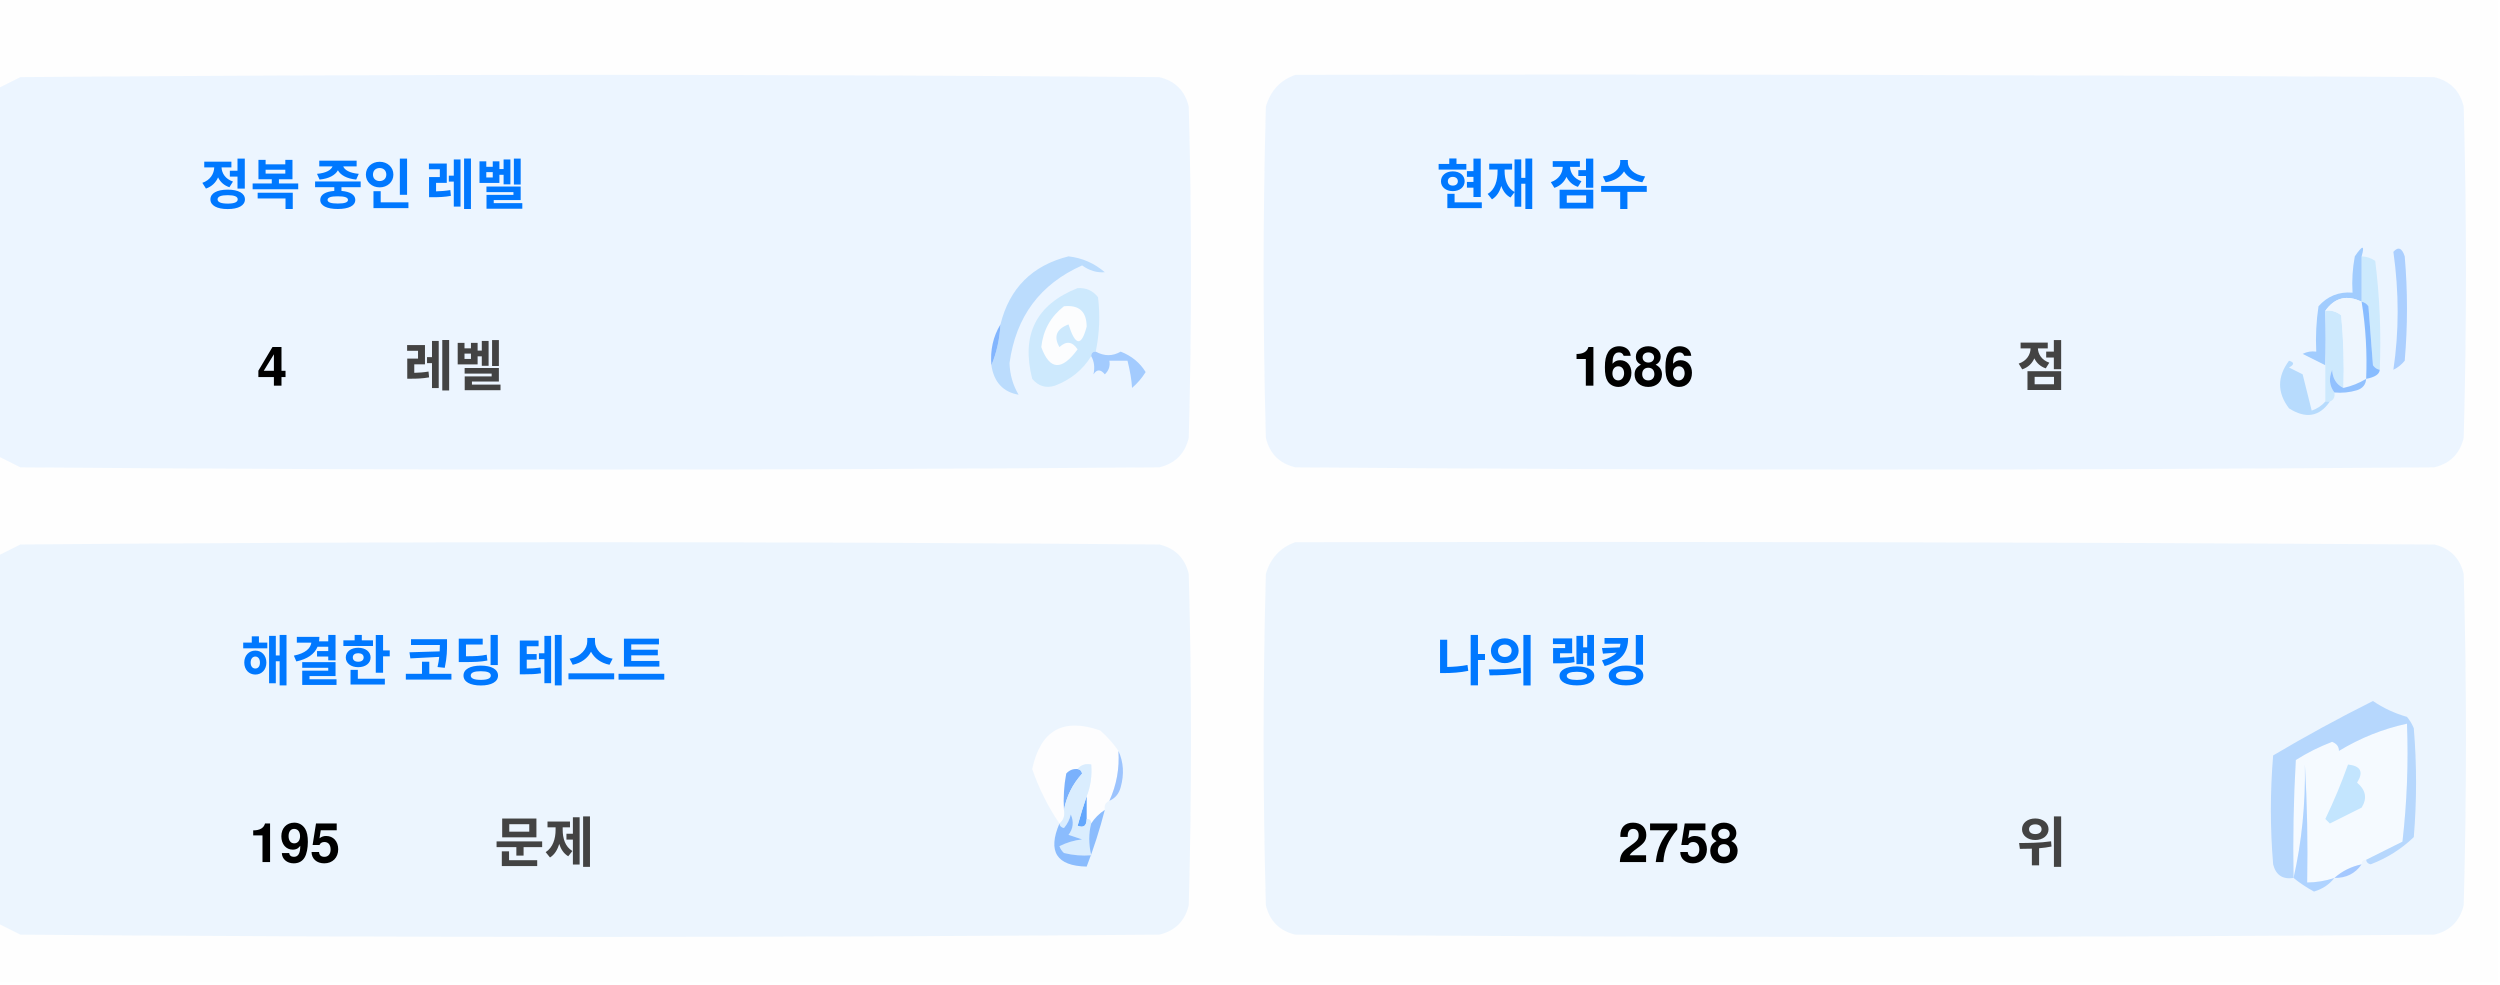
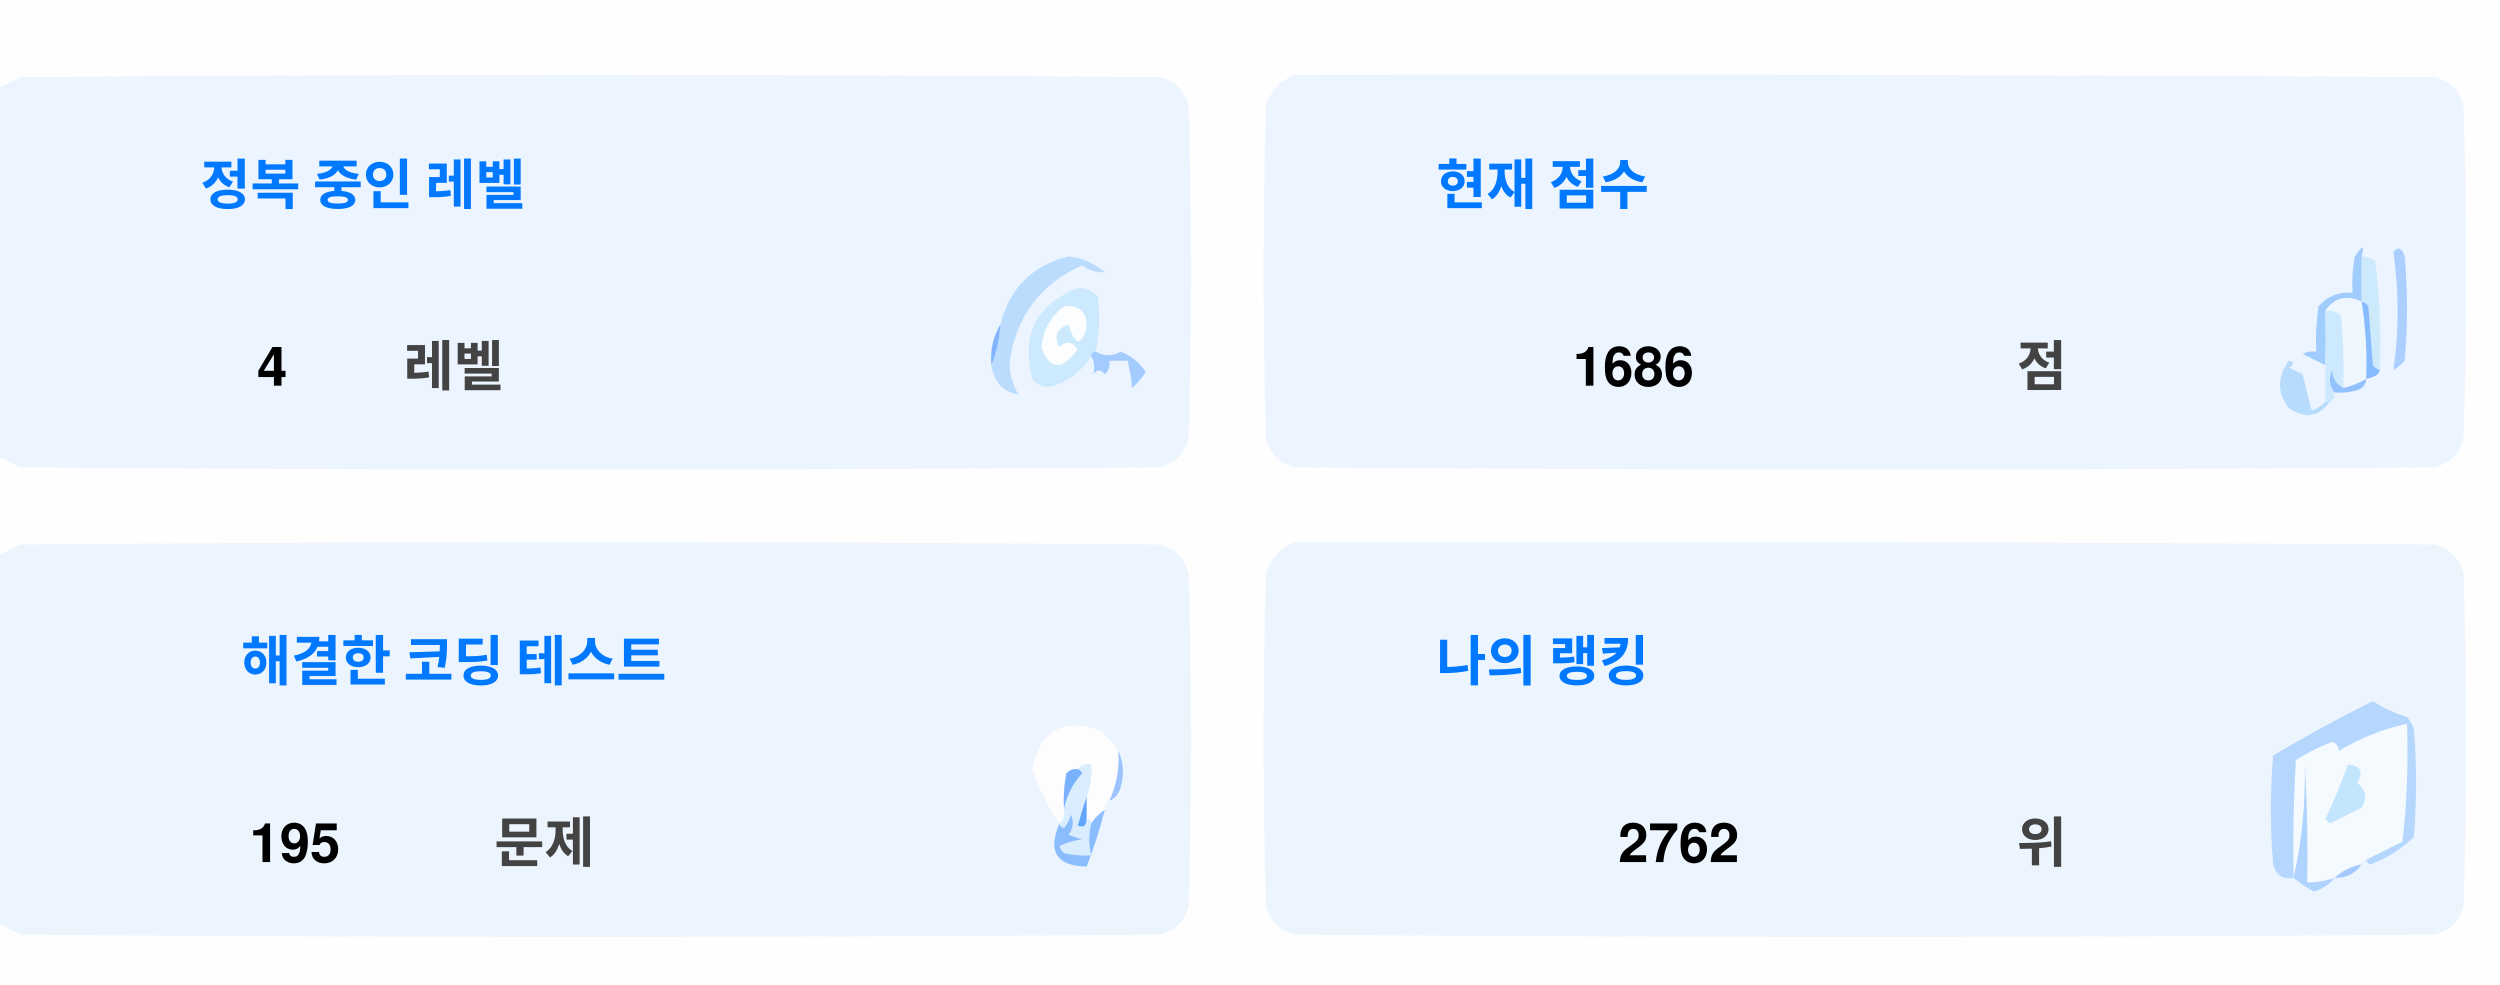
<svg xmlns="http://www.w3.org/2000/svg" version="1.1" width="551px" height="217px" style="shape-rendering:geometricPrecision; text-rendering:geometricPrecision; image-rendering:optimizeQuality; fill-rule:evenodd; clip-rule:evenodd">
  <style>.title {fill: #434343;font-size: 1rem;line-height: 1.5rem;font-weight: bold;font-family: -apple-system, BlinkMacSystemFont, Segoe UI, Helvetica, Arial, sans-serif, Apple Color Emoji, Segoe UI Emoji;}.desc {fill: #434343;font-size: 2.5rem;font-weight: bold;line-height: 1.5rem;font-family: -apple-system, BlinkMacSystemFont, Segoe UI, Helvetica, Arial, sans-serif, Apple Color Emoji, Segoe UI Emoji;}.desc-2 {fill: #434343;font-size: 1rem;font-weight: bold;line-height: 1.5rem;font-family: -apple-system, BlinkMacSystemFont, Segoe UI, Helvetica, Arial, sans-serif, Apple Color Emoji, Segoe UI Emoji;}.text, .desc {animation: twinkling 4s ease-in-out infinite;}@keyframes twinkling {40% { opacity: 1; }50% { opacity: 0.5; }60% { opacity: 1; }70% { opacity: 0.5; }80% { opacity: 1; }}</style>
  <g>
    <path style="opacity:1" fill="#fefefe" d="M -0.5,-0.5 C 183.167,-0.5 366.833,-0.5 550.5,-0.5C 550.5,71.833 550.5,144.167 550.5,216.5C 366.833,216.5 183.167,216.5 -0.5,216.5C -0.5,212.167 -0.5,207.833 -0.5,203.5C 1.14,204.32 2.807,205.153 4.5,206C 88.167,206.667 171.833,206.667 255.5,206C 259,205.167 261.167,203 262,199.5C 262.667,175.167 262.667,150.833 262,126.5C 261.167,123 259,120.833 255.5,120C 171.833,119.333 88.167,119.333 4.5,120C 2.807,120.847 1.14,121.68 -0.5,122.5C -0.5,115.167 -0.5,107.833 -0.5,100.5C 1.14,101.32 2.807,102.153 4.5,103C 88.167,103.667 171.833,103.667 255.5,103C 259,102.167 261.167,100 262,96.5C 262.667,72.167 262.667,47.833 262,23.5C 261.167,20 259,17.833 255.5,17C 171.833,16.333 88.167,16.333 4.5,17C 2.807,17.847 1.14,18.68 -0.5,19.5C -0.5,12.833 -0.5,6.167 -0.5,-0.5 Z" />
  </g>
  <g>
    <path style="opacity:1" fill="#ecf5ff" d="M -0.5,100.5 C -0.5,73.5 -0.5,46.5 -0.5,19.5C 1.14,18.68 2.807,17.847 4.5,17C 88.167,16.333 171.833,16.333 255.5,17C 259,17.833 261.167,20 262,23.5C 262.667,47.833 262.667,72.167 262,96.5C 261.167,100 259,102.167 255.5,103C 171.833,103.667 88.167,103.667 4.5,103C 2.807,102.153 1.14,101.32 -0.5,100.5 Z" />
  </g>
  <g>
    <path style="opacity:1" fill="#ecf5ff" d="M 285.5,16.5 C 369.167,16.333 452.834,16.5 536.5,17C 540,17.833 542.167,20 543,23.5C 543.667,47.833 543.667,72.167 543,96.5C 542.167,100 540,102.167 536.5,103C 452.833,103.667 369.167,103.667 285.5,103C 282,102.167 279.833,100 279,96.5C 278.333,72.167 278.333,47.833 279,23.5C 280.018,19.985 282.185,17.652 285.5,16.5 Z" />
  </g>
  <g>
    <path style="opacity:1" fill="#cdeafd" d="M 520.5,56.5 C 521.583,56.539 522.583,56.873 523.5,57.5C 524.498,65.472 524.831,73.472 524.5,81.5C 523.883,81.389 523.383,81.056 523,80.5C 522.667,76.167 522.333,71.833 522,67.5C 521.617,66.944 521.117,66.611 520.5,66.5C 520.5,63.167 520.5,59.833 520.5,56.5 Z" />
  </g>
  <g>
    <path style="opacity:1" fill="#abcfff" d="M 527.5,55.5 C 528.566,54.308 529.399,54.641 530,56.5C 530.667,64.167 530.667,71.833 530,79.5C 529.311,80.357 528.478,81.023 527.5,81.5C 528.758,73.08 528.758,64.414 527.5,55.5 Z" />
  </g>
  <g>
    <path style="opacity:1" fill="#bbdcfd" d="M 218.5,80.5 C 219.657,77.727 220.324,74.727 220.5,71.5C 222.49,63.51 227.49,58.51 235.5,56.5C 238.528,56.847 241.194,58.014 243.5,60C 241.744,60.141 240.078,59.641 238.5,58.5C 229.247,62.607 223.914,69.773 222.5,80C 222.565,82.526 223.232,84.859 224.5,87C 221.07,86.397 219.07,84.231 218.5,80.5 Z" />
  </g>
  <g>
    <path style="opacity:1" fill="#cde9fd" d="M 241.5,77.5 C 240.833,77.5 240.5,77.833 240.5,78.5C 238.628,81.529 235.961,83.695 232.5,85C 230.536,85.624 228.869,85.124 227.5,83.5C 225.021,73.791 228.354,67.124 237.5,63.5C 239.374,63.39 240.874,64.056 242,65.5C 242.497,69.524 242.331,73.524 241.5,77.5 Z" />
  </g>
  <g>
    <path style="opacity:1" fill="#fcfdfe" d="M 234.5,67.5 C 237.826,67.162 239.493,68.662 239.5,72C 238.334,76.434 237,76.267 235.5,71.5C 232.832,72.515 232.166,74.182 233.5,76.5C 235.017,75.089 236.351,75.256 237.5,77C 234.006,81.771 231.34,81.605 229.5,76.5C 229.904,72.771 231.571,69.771 234.5,67.5 Z" />
  </g>
  <g>
    <path style="opacity:1" fill="#a1ccfe" d="M 520.5,56.5 C 520.5,59.833 520.5,63.167 520.5,66.5C 517.238,64.922 514.572,65.589 512.5,68.5C 512.617,72.81 512.617,76.81 512.5,80.5C 510.86,79.68 509.193,78.847 507.5,78C 508.448,77.517 509.448,77.35 510.5,77.5C 510.335,74.15 510.502,70.817 511,67.5C 512.995,65.253 515.495,64.253 518.5,64.5C 518.336,61.813 518.503,59.146 519,56.5C 520.731,53.969 521.231,53.969 520.5,56.5 Z" />
  </g>
  <g>
    <path style="opacity:1" fill="#cde9fd" d="M 512.5,68.5 C 513.822,68.33 514.989,68.663 516,69.5C 516.499,74.823 516.666,80.156 516.5,85.5C 514.955,84.77 514.122,83.437 514,81.5C 513.22,83.387 513.387,85.054 514.5,86.5C 514.672,87.492 514.338,88.158 513.5,88.5C 513.167,88.5 512.833,88.5 512.5,88.5C 512.5,85.833 512.5,83.167 512.5,80.5C 512.617,76.81 512.617,72.81 512.5,68.5 Z" />
  </g>
  <g>
    <path style="opacity:1" fill="#eef6fe" d="M 520.5,66.5 C 521.407,72.106 521.74,77.773 521.5,83.5C 519.95,84.441 518.284,85.108 516.5,85.5C 516.666,80.156 516.499,74.823 516,69.5C 514.989,68.663 513.822,68.33 512.5,68.5C 514.572,65.589 517.238,64.922 520.5,66.5 Z" />
  </g>
  <g>
    <path style="opacity:1" fill="#88bcff" d="M 520.5,66.5 C 521.117,66.611 521.617,66.944 522,67.5C 522.333,71.833 522.667,76.167 523,80.5C 523.383,81.056 523.883,81.389 524.5,81.5C 524.445,82.469 523.445,83.136 521.5,83.5C 521.74,77.773 521.407,72.106 520.5,66.5 Z" />
  </g>
  <g>
    <path style="opacity:1" fill="#82b5fe" d="M 220.5,71.5 C 220.324,74.727 219.657,77.727 218.5,80.5C 218.215,77.171 218.882,74.171 220.5,71.5 Z" />
  </g>
  <g>
    <path style="opacity:1" fill="#a3cbfe" d="M 240.5,78.5 C 240.5,77.833 240.833,77.5 241.5,77.5C 243.391,78.536 245.224,78.536 247,77.5C 249.391,78.429 251.225,79.929 252.5,82C 251.681,83.319 250.681,84.486 249.5,85.5C 249.409,83.777 249.075,81.777 248.5,79.5C 247.167,79.5 245.833,79.5 244.5,79.5C 244.719,80.675 244.386,81.675 243.5,82.5C 242.575,81.359 241.741,81.359 241,82.5C 241.331,80.981 241.164,79.648 240.5,78.5 Z" />
  </g>
  <g>
    <path style="opacity:1" fill="#b7dbfd" d="M 512.5,88.5 C 512.833,88.5 513.167,88.5 513.5,88.5C 511.199,91.857 508.199,92.357 504.5,90C 501.872,86.535 501.872,83.035 504.5,79.5C 505.696,79.846 505.696,80.346 504.5,81C 505.5,81.5 506.5,82 507.5,82.5C 508.167,85.167 508.833,87.833 509.5,90.5C 510.739,90.058 511.739,89.391 512.5,88.5 Z" />
  </g>
  <g>
    <path style="opacity:1" fill="#92c1fe" d="M 516.5,85.5 C 518.284,85.108 519.95,84.441 521.5,83.5C 521.423,84.75 520.756,85.583 519.5,86C 517.866,86.493 516.199,86.66 514.5,86.5C 513.387,85.054 513.22,83.387 514,81.5C 514.122,83.437 514.955,84.77 516.5,85.5 Z" />
  </g>
  <g>
    <path style="opacity:1" fill="#ecf5fe" d="M -0.5,203.5 C -0.5,176.5 -0.5,149.5 -0.5,122.5C 1.14,121.68 2.807,120.847 4.5,120C 88.167,119.333 171.833,119.333 255.5,120C 259,120.833 261.167,123 262,126.5C 262.667,150.833 262.667,175.167 262,199.5C 261.167,203 259,205.167 255.5,206C 171.833,206.667 88.167,206.667 4.5,206C 2.807,205.153 1.14,204.32 -0.5,203.5 Z" />
  </g>
  <g>
    <path style="opacity:1" fill="#ecf5fe" d="M 285.5,119.5 C 369.167,119.333 452.834,119.5 536.5,120C 540,120.833 542.167,123 543,126.5C 543.667,150.833 543.667,175.167 543,199.5C 542.167,203 540,205.167 536.5,206C 452.833,206.667 369.167,206.667 285.5,206C 282,205.167 279.833,203 279,199.5C 278.333,175.167 278.333,150.833 279,126.5C 280.018,122.985 282.185,120.652 285.5,119.5 Z" />
  </g>
  <g>
    <path style="opacity:1" fill="#fdfdfe" d="M 246.5,165.5 C 246.758,169.367 246.092,173.034 244.5,176.5C 243.662,176.842 243.328,177.508 243.5,178.5C 242.272,179.306 241.272,180.306 240.5,181.5C 240.5,180.833 240.167,180.5 239.5,180.5C 239.5,178.833 239.5,177.167 239.5,175.5C 240.369,173.283 240.702,170.95 240.5,168.5C 239.209,168.263 238.209,168.596 237.5,169.5C 236.504,169.414 235.671,169.748 235,170.5C 234.503,173.146 234.336,175.813 234.5,178.5C 234.737,179.791 234.404,180.791 233.5,181.5C 230.986,177.806 228.986,173.806 227.5,169.5C 229.309,160.957 234.309,158.124 242.5,161C 244.07,162.397 245.404,163.897 246.5,165.5 Z" />
  </g>
  <g>
    <path style="opacity:1" fill="#f5faff" d="M 521.5,189.5 C 520.833,189.5 520.5,189.833 520.5,190.5C 518.181,190.992 516.181,191.992 514.5,193.5C 512.565,194.15 510.565,194.483 508.5,194.5C 508.666,185.827 508.5,177.16 508,168.5C 508.141,177.227 507.308,185.56 505.5,193.5C 505.334,184.827 505.5,176.16 506,167.5C 508.527,165.903 511.194,164.57 514,163.5C 515.011,163.892 515.511,164.559 515.5,165.5C 520.21,162.641 525.21,160.641 530.5,159.5C 530.831,168.192 530.498,176.859 529.5,185.5C 526.807,186.847 524.14,188.18 521.5,189.5 Z" />
  </g>
  <g>
    <path style="opacity:1" fill="#b6d7fd" d="M 521.5,189.5 C 524.14,188.18 526.807,186.847 529.5,185.5C 530.498,176.859 530.831,168.192 530.5,159.5C 525.21,160.641 520.21,162.641 515.5,165.5C 515.511,164.559 515.011,163.892 514,163.5C 511.194,164.57 508.527,165.903 506,167.5C 505.5,176.16 505.334,184.827 505.5,193.5C 503.089,193.863 501.589,192.863 501,190.5C 500.333,182.5 500.333,174.5 501,166.5C 508.173,162.246 515.507,158.246 523,154.5C 525.304,156.068 527.804,157.235 530.5,158C 531.126,158.75 531.626,159.584 532,160.5C 532.667,168.5 532.667,176.5 532,184.5C 529.292,187.111 526.125,189.111 522.5,190.5C 521.893,190.376 521.56,190.043 521.5,189.5 Z" />
  </g>
  <g>
    <path style="opacity:1" fill="#c3e5fe" d="M 517.5,168.5 C 520.317,168.801 520.984,170.134 519.5,172.5C 521.439,174.122 521.772,175.956 520.5,178C 518.167,179.167 515.833,180.333 513.5,181.5C 513.167,181.167 512.833,180.833 512.5,180.5C 514.414,176.515 516.081,172.515 517.5,168.5 Z" />
  </g>
  <g>
    <path style="opacity:1" fill="#7ab1fc" d="M 237.5,169.5 C 238.043,169.56 238.376,169.893 238.5,170.5C 236.395,172.836 235.062,175.503 234.5,178.5C 234.336,175.813 234.503,173.146 235,170.5C 235.671,169.748 236.504,169.414 237.5,169.5 Z" />
  </g>
  <g>
    <path style="opacity:1" fill="#afd3ff" d="M 514.5,193.5 C 513.378,194.947 511.878,195.947 510,196.5C 508.348,195.601 506.848,194.601 505.5,193.5C 507.308,185.56 508.141,177.227 508,168.5C 508.5,177.16 508.666,185.827 508.5,194.5C 510.565,194.483 512.565,194.15 514.5,193.5 Z" />
  </g>
  <g>
    <path style="opacity:1" fill="#9cc3fd" d="M 246.5,165.5 C 247.634,167.966 247.801,170.633 247,173.5C 246.623,174.942 245.79,175.942 244.5,176.5C 246.092,173.034 246.758,169.367 246.5,165.5 Z" />
  </g>
  <g>
    <path style="opacity:1" fill="#62a6fc" d="M 239.5,175.5 C 239.5,177.167 239.5,178.833 239.5,180.5C 239.483,182.028 238.816,182.528 237.5,182C 238.117,179.723 238.784,177.556 239.5,175.5 Z" />
  </g>
  <g>
    <path style="opacity:1" fill="#daedfe" d="M 237.5,169.5 C 238.209,168.596 239.209,168.263 240.5,168.5C 240.702,170.95 240.369,173.283 239.5,175.5C 238.784,177.556 238.117,179.723 237.5,182C 238.816,182.528 239.483,182.028 239.5,180.5C 240.167,180.5 240.5,180.833 240.5,181.5C 239.918,183.669 239.918,186.002 240.5,188.5C 238.473,188.662 236.473,188.495 234.5,188C 234.043,187.586 233.709,187.086 233.5,186.5C 235.078,185.702 236.744,185.202 238.5,185C 237.5,184.667 236.5,184.333 235.5,184C 236.554,182.612 236.72,181.112 236,179.5C 235.751,180.624 235.251,181.624 234.5,182.5C 233.893,182.376 233.56,182.043 233.5,181.5C 234.404,180.791 234.737,179.791 234.5,178.5C 235.062,175.503 236.395,172.836 238.5,170.5C 238.376,169.893 238.043,169.56 237.5,169.5 Z" />
  </g>
  <g>
    <path style="opacity:1" fill="#8bbcfd" d="M 243.5,178.5 C 242.395,182.803 241.062,186.969 239.5,191C 232.857,190.847 230.857,187.68 233.5,181.5C 233.56,182.043 233.893,182.376 234.5,182.5C 235.251,181.624 235.751,180.624 236,179.5C 236.72,181.112 236.554,182.612 235.5,184C 236.5,184.333 237.5,184.667 238.5,185C 236.744,185.202 235.078,185.702 233.5,186.5C 233.709,187.086 234.043,187.586 234.5,188C 236.473,188.495 238.473,188.662 240.5,188.5C 239.918,186.002 239.918,183.669 240.5,181.5C 241.272,180.306 242.272,179.306 243.5,178.5 Z" />
  </g>
  <g>
    <path style="opacity:1" fill="#a4c8ff" d="M 520.5,190.5 C 519.089,192.539 517.089,193.539 514.5,193.5C 516.181,191.992 518.181,190.992 520.5,190.5 Z" />
  </g>
  <text text-anchor="middle" x="80" y="45" class="title" style="fill:#0078ff;" stroke="#none" stroke-width="1">정복 중인 레벨</text>
  <text text-anchor="middle" x="60" y="85" class="desc" style="fill:#000000;" stroke="#none" stroke-width="1">4</text>
  <text text-anchor="middle" x="100" y="85" class="desc-2" style="fill:#434343;" stroke="#none" stroke-width="1">레벨</text>
  <text text-anchor="middle" x="340" y="45" class="title" style="fill:#0078ff;" stroke="#none" stroke-width="1">현재 점수</text>
  <text text-anchor="middle" x="360" y="85" class="desc" style="fill:#000000;" stroke="#none" stroke-width="1">1686</text>
  <text text-anchor="middle" x="450" y="85" class="desc-2" style="fill:#434343;" stroke="#none" stroke-width="1">점</text>
  <text text-anchor="middle" x="100" y="150" class="title" style="fill:#0078ff;" stroke="#none" stroke-width="1">해결한 코딩 테스트</text>
  <text text-anchor="middle" x="65" y="190" class="desc" style="fill:#000000;" stroke="#none" stroke-width="1">195</text>
  <text text-anchor="middle" x="120" y="190" class="desc-2" style="fill:#434343;" stroke="#none" stroke-width="1">문제</text>
  <text text-anchor="middle" x="340" y="150" class="title" style="fill:#0078ff;" stroke="#none" stroke-width="1">나의 랭킹</text>
-   <text text-anchor="middle" x="370" y="190" class="desc" style="fill:#000000;" stroke="#none" stroke-width="1">2758</text>
+   <text text-anchor="middle" x="370" y="190" class="desc" style="fill:#000000;" stroke="#none" stroke-width="1">2762</text>
  <text text-anchor="middle" x="450" y="190" class="desc-2" style="fill:#434343;" stroke="#none" stroke-width="1">위</text>
</svg>
